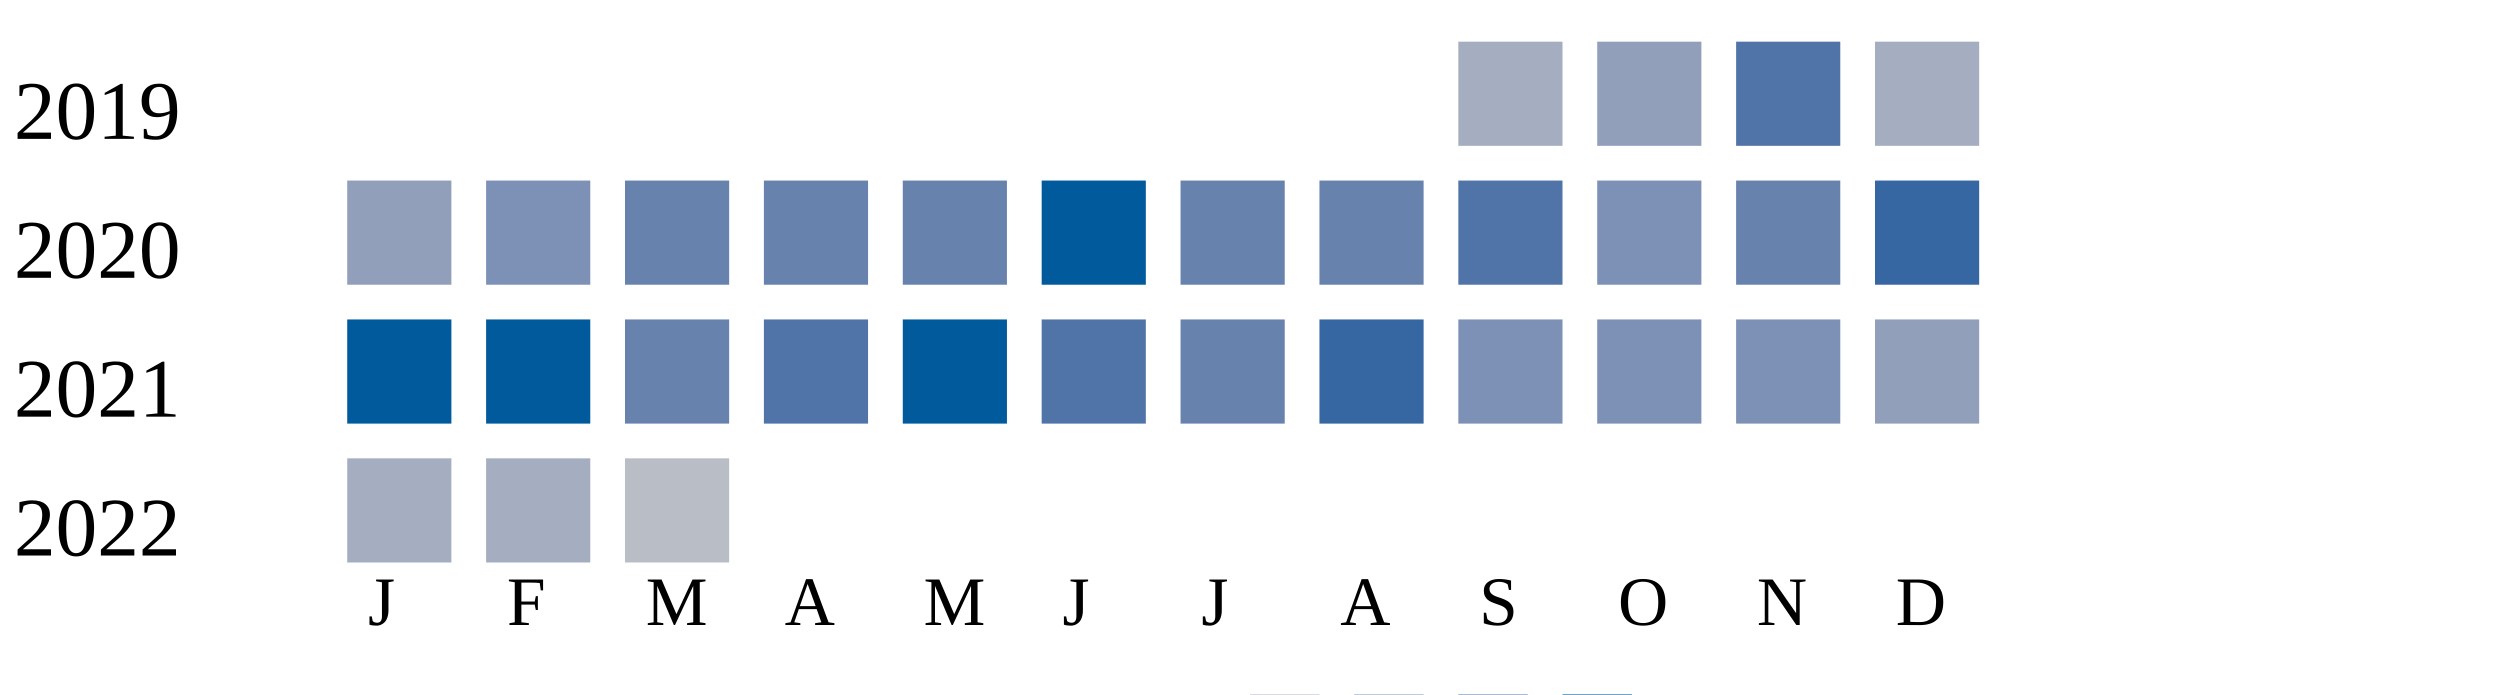
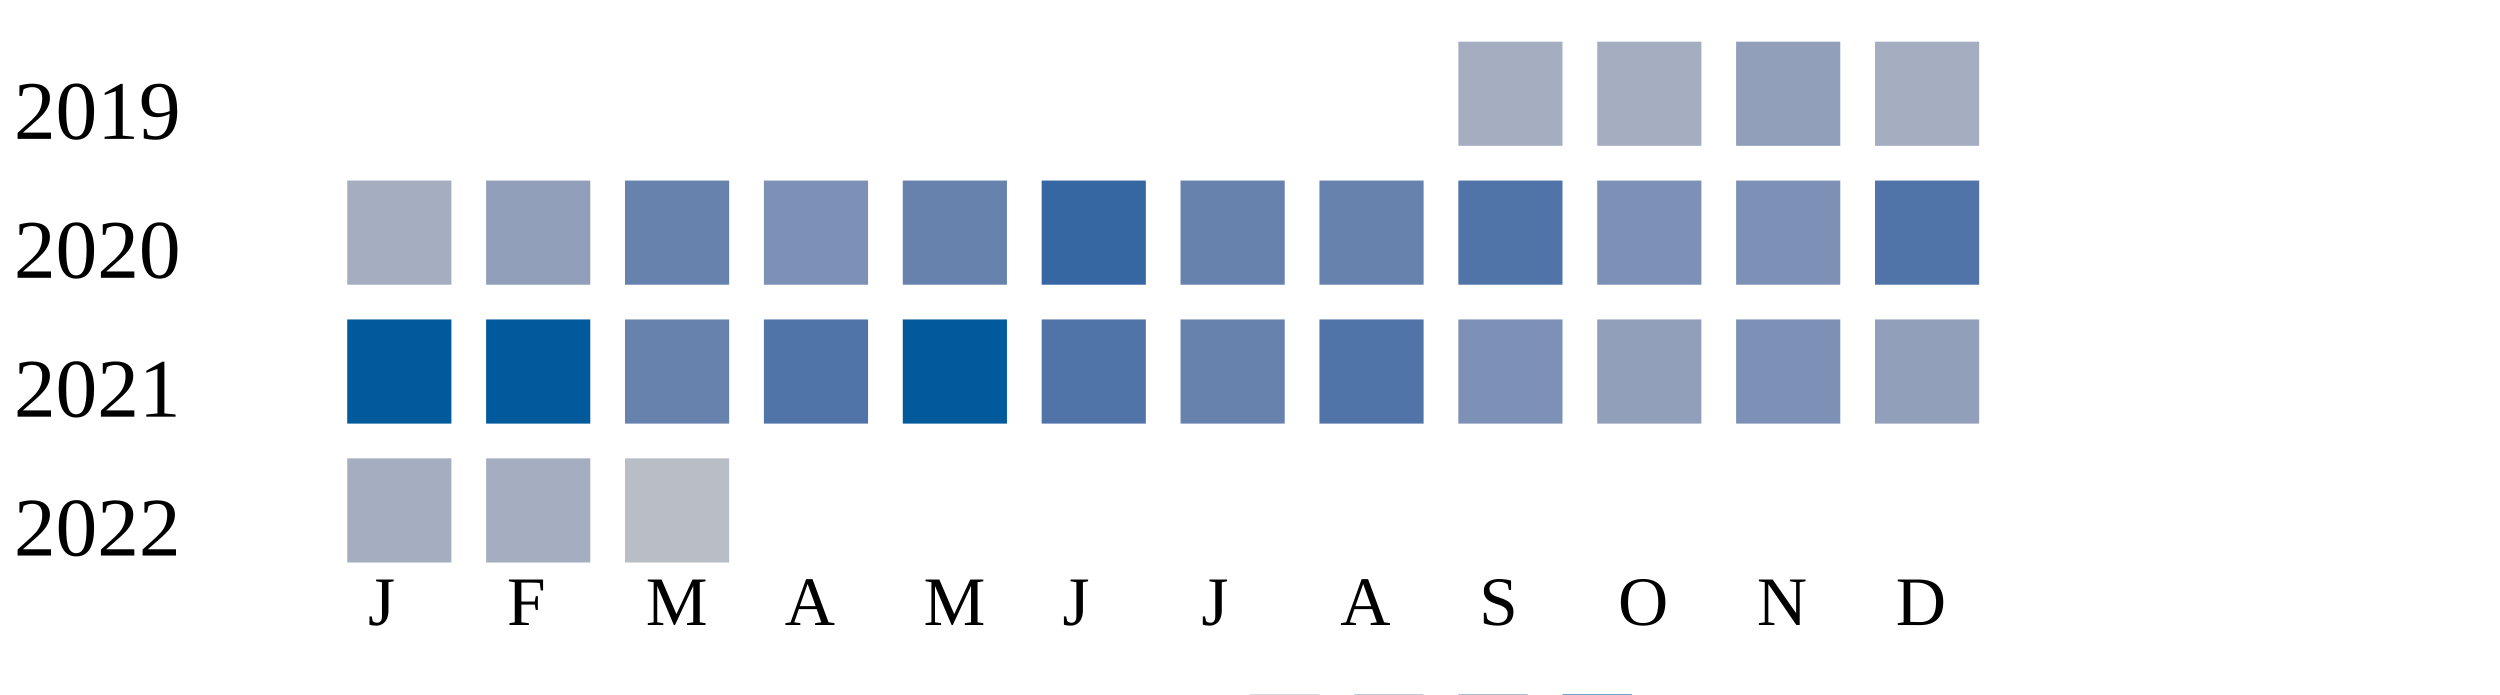
<svg xmlns="http://www.w3.org/2000/svg" width="360" height="100">
  <g transform="translate(0 0)">
    <text x="2" y="20">2019</text>
    <rect x="210" y="6" width="15" height="15" fill="#a5aec0" />
-     <rect x="230" y="6" width="15" height="15" fill="#919fba" />
-     <rect x="250" y="6" width="15" height="15" fill="#5174a8" />
+     <rect x="230" y="6" width="15" height="15" fill="#a5aec0" />
+     <rect x="250" y="6" width="15" height="15" fill="#919fba" />
    <rect x="270" y="6" width="15" height="15" fill="#a5aec0" />
  </g>
  <g transform="translate(0 20)">
    <text x="2" y="20">2020</text>
-     <rect x="50" y="6" width="15" height="15" fill="#919fba" />
-     <rect x="70" y="6" width="15" height="15" fill="#7d90b5" />
+     <rect x="50" y="6" width="15" height="15" fill="#a5aec0" />
+     <rect x="70" y="6" width="15" height="15" fill="#919fba" />
    <rect x="90" y="6" width="15" height="15" fill="#6882ae" />
-     <rect x="110" y="6" width="15" height="15" fill="#6882ae" />
+     <rect x="110" y="6" width="15" height="15" fill="#7d90b5" />
    <rect x="130" y="6" width="15" height="15" fill="#6882ae" />
-     <rect x="150" y="6" width="15" height="15" fill="#005a9c" />
+     <rect x="150" y="6" width="15" height="15" fill="#3667a2" />
    <rect x="170" y="6" width="15" height="15" fill="#6882ae" />
    <rect x="190" y="6" width="15" height="15" fill="#6882ae" />
    <rect x="210" y="6" width="15" height="15" fill="#5174a8" />
    <rect x="230" y="6" width="15" height="15" fill="#7d90b5" />
-     <rect x="250" y="6" width="15" height="15" fill="#6882ae" />
-     <rect x="270" y="6" width="15" height="15" fill="#3667a2" />
+     <rect x="250" y="6" width="15" height="15" fill="#7d90b5" />
+     <rect x="270" y="6" width="15" height="15" fill="#5174a8" />
  </g>
  <g transform="translate(0 40)">
    <text x="2" y="20">2021</text>
    <rect x="50" y="6" width="15" height="15" fill="#005a9c" />
    <rect x="70" y="6" width="15" height="15" fill="#005a9c" />
    <rect x="90" y="6" width="15" height="15" fill="#6882ae" />
    <rect x="110" y="6" width="15" height="15" fill="#5174a8" />
    <rect x="130" y="6" width="15" height="15" fill="#005a9c" />
    <rect x="150" y="6" width="15" height="15" fill="#5174a8" />
    <rect x="170" y="6" width="15" height="15" fill="#6882ae" />
-     <rect x="190" y="6" width="15" height="15" fill="#3667a2" />
+     <rect x="190" y="6" width="15" height="15" fill="#5174a8" />
    <rect x="210" y="6" width="15" height="15" fill="#7d90b5" />
-     <rect x="230" y="6" width="15" height="15" fill="#7d90b5" />
+     <rect x="230" y="6" width="15" height="15" fill="#919fba" />
    <rect x="250" y="6" width="15" height="15" fill="#7d90b5" />
    <rect x="270" y="6" width="15" height="15" fill="#919fba" />
  </g>
  <g transform="translate(0 60)">
    <text x="2" y="20">2022</text>
    <rect x="50" y="6" width="15" height="15" fill="#a5aec0" />
    <rect x="70" y="6" width="15" height="15" fill="#a5aec0" />
    <rect x="90" y="6" width="15" height="15" fill="#b9bdc6" />
  </g>
  <text style="font-size: 10px; text-align: center" x="53" y="90">J</text>
  <text style="font-size: 10px; text-align: center" x="73" y="90">F</text>
  <text style="font-size: 10px; text-align: center" x="93" y="90">M</text>
  <text style="font-size: 10px; text-align: center" x="113" y="90">A</text>
  <text style="font-size: 10px; text-align: center" x="133" y="90">M</text>
  <text style="font-size: 10px; text-align: center" x="153" y="90">J</text>
  <text style="font-size: 10px; text-align: center" x="173" y="90">J</text>
  <text style="font-size: 10px; text-align: center" x="193" y="90">A</text>
  <text style="font-size: 10px; text-align: center" x="213" y="90">S</text>
  <text style="font-size: 10px; text-align: center" x="233" y="90">O</text>
  <text style="font-size: 10px; text-align: center" x="253" y="90">N</text>
  <text style="font-size: 10px; text-align: center" x="273" y="90">D</text>
  <text style="font-size: 10px;" x="155" y="109">Less</text>
  <rect fill="#b9bdc6" width="10" height="10" x="180" y="100" />
  <rect fill="#919fba" width="10" height="10" x="195" y="100" />
  <rect fill="#6882ae" width="10" height="10" x="210" y="100" />
  <rect fill="#005a9c" width="10" height="10" x="225" y="100" />
  <text x="240" y="109" style="font-size: 10px;">More</text>
</svg>
